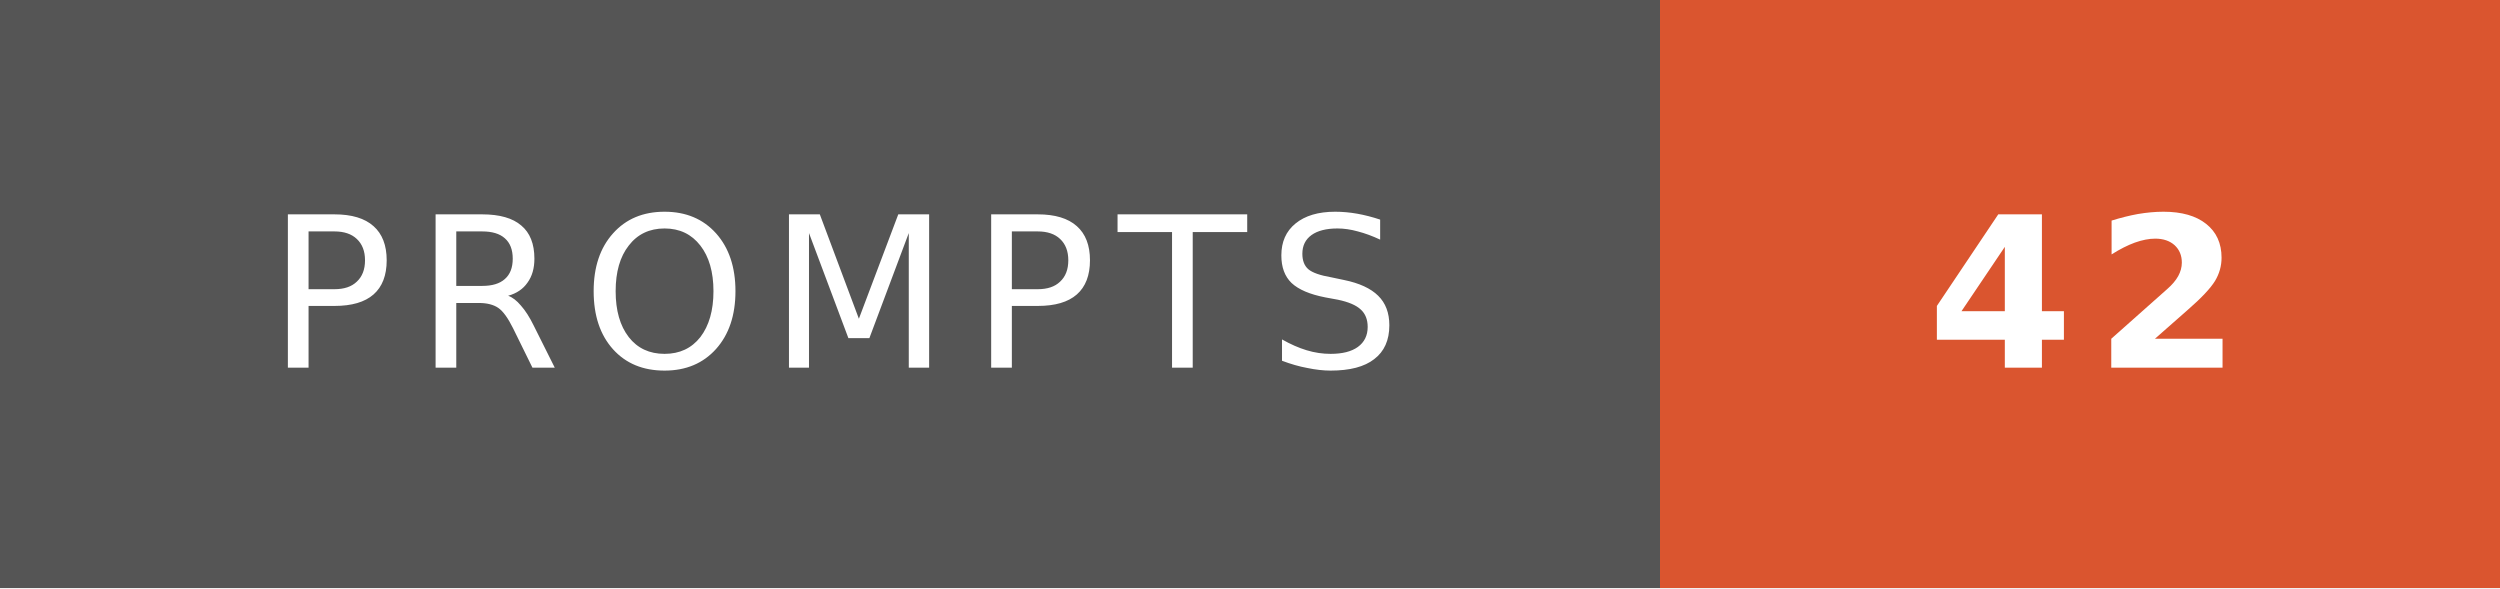
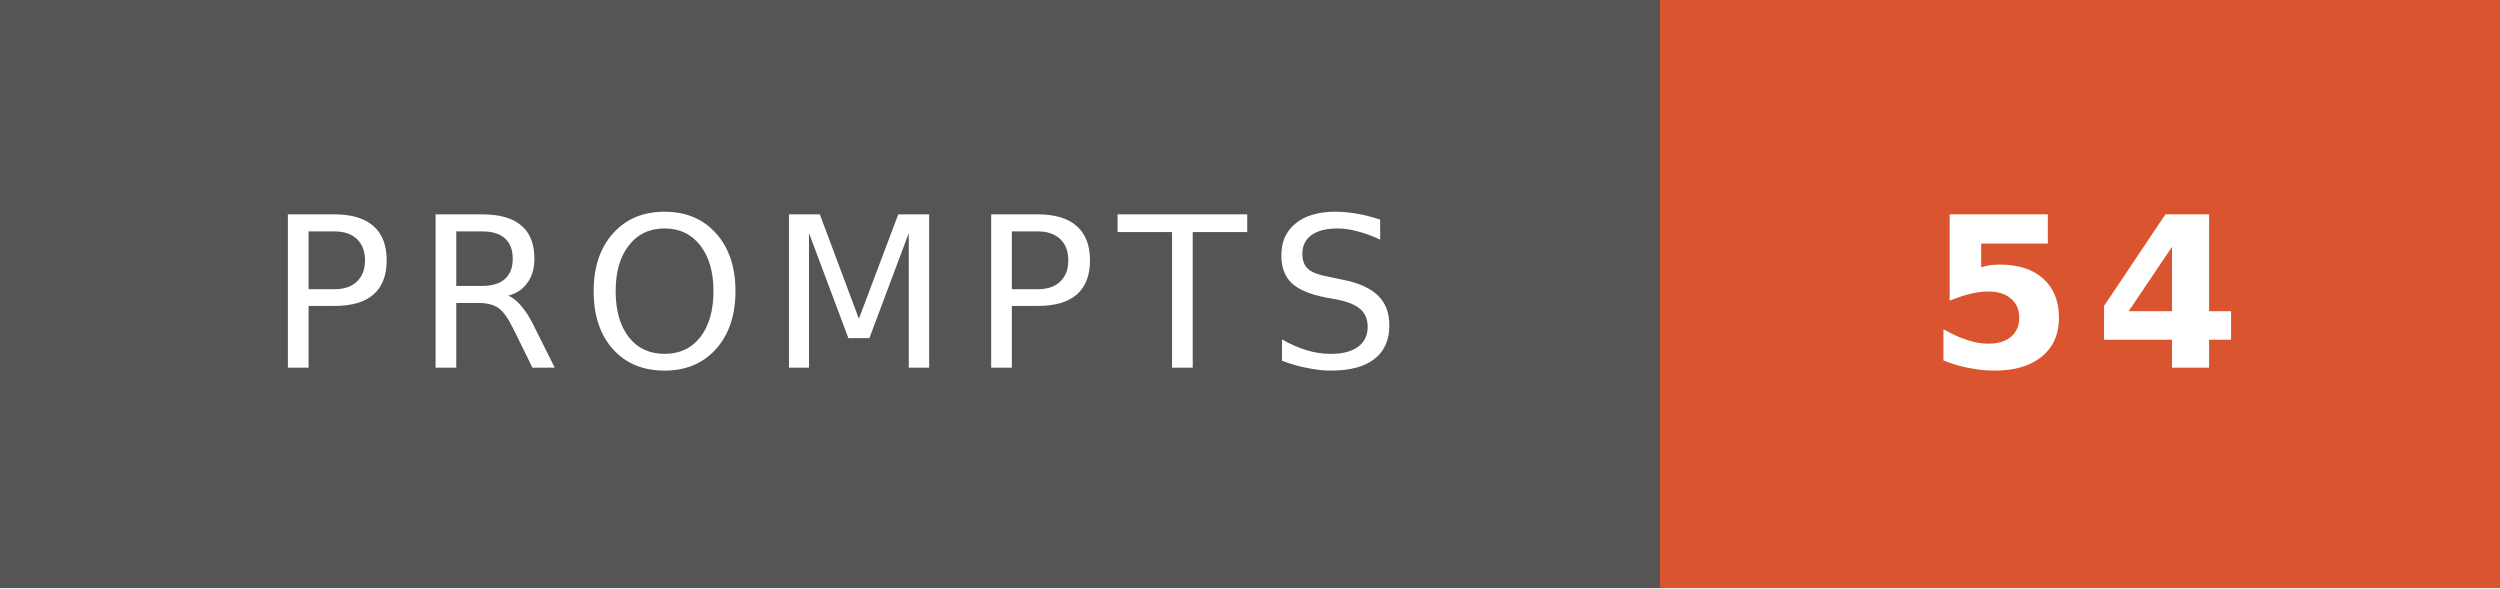
- <svg xmlns="http://www.w3.org/2000/svg" width="119" height="28" role="img" aria-label="PROMPTS: 42">
+ <svg xmlns="http://www.w3.org/2000/svg" width="119" height="28" role="img" aria-label="PROMPTS: 54">
  <g shape-rendering="crispEdges">
    <rect width="79" height="28" fill="#555" />
    <rect x="79" width="40" height="28" fill="#DA552F" />
  </g>
  <g fill="#fff" font-family="Verdana,Geneva,DejaVu Sans,sans-serif" font-size="10" letter-spacing="1" text-anchor="middle">
    <text x="39.7" y="17.5">PROMPTS</text>
-     <text x="99.2" y="17.5" font-weight="bold">42</text>
+     <text x="99.2" y="17.5" font-weight="bold">54</text>
  </g>
</svg>
